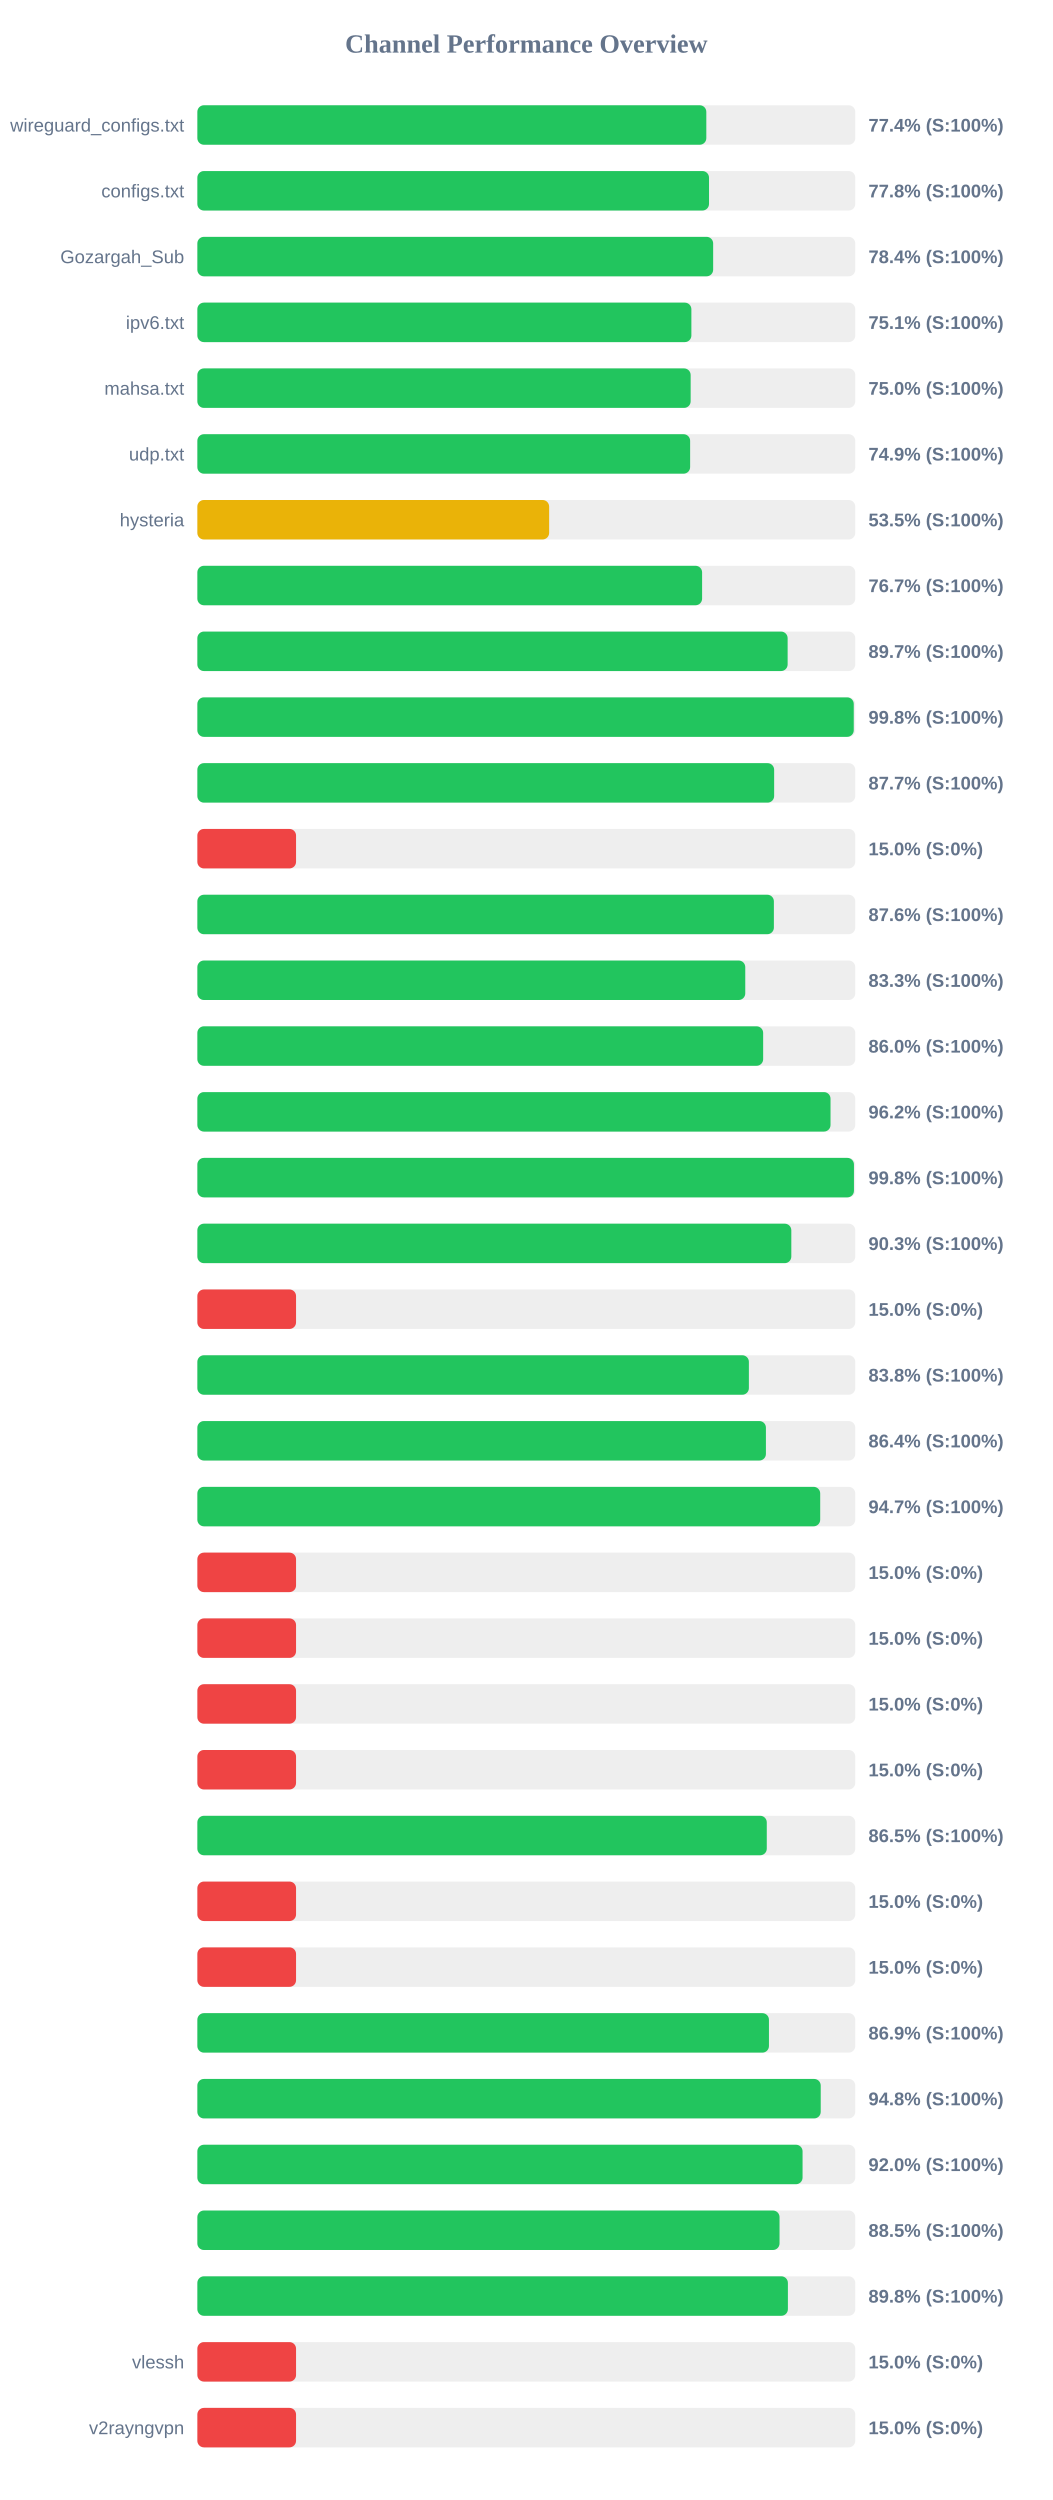
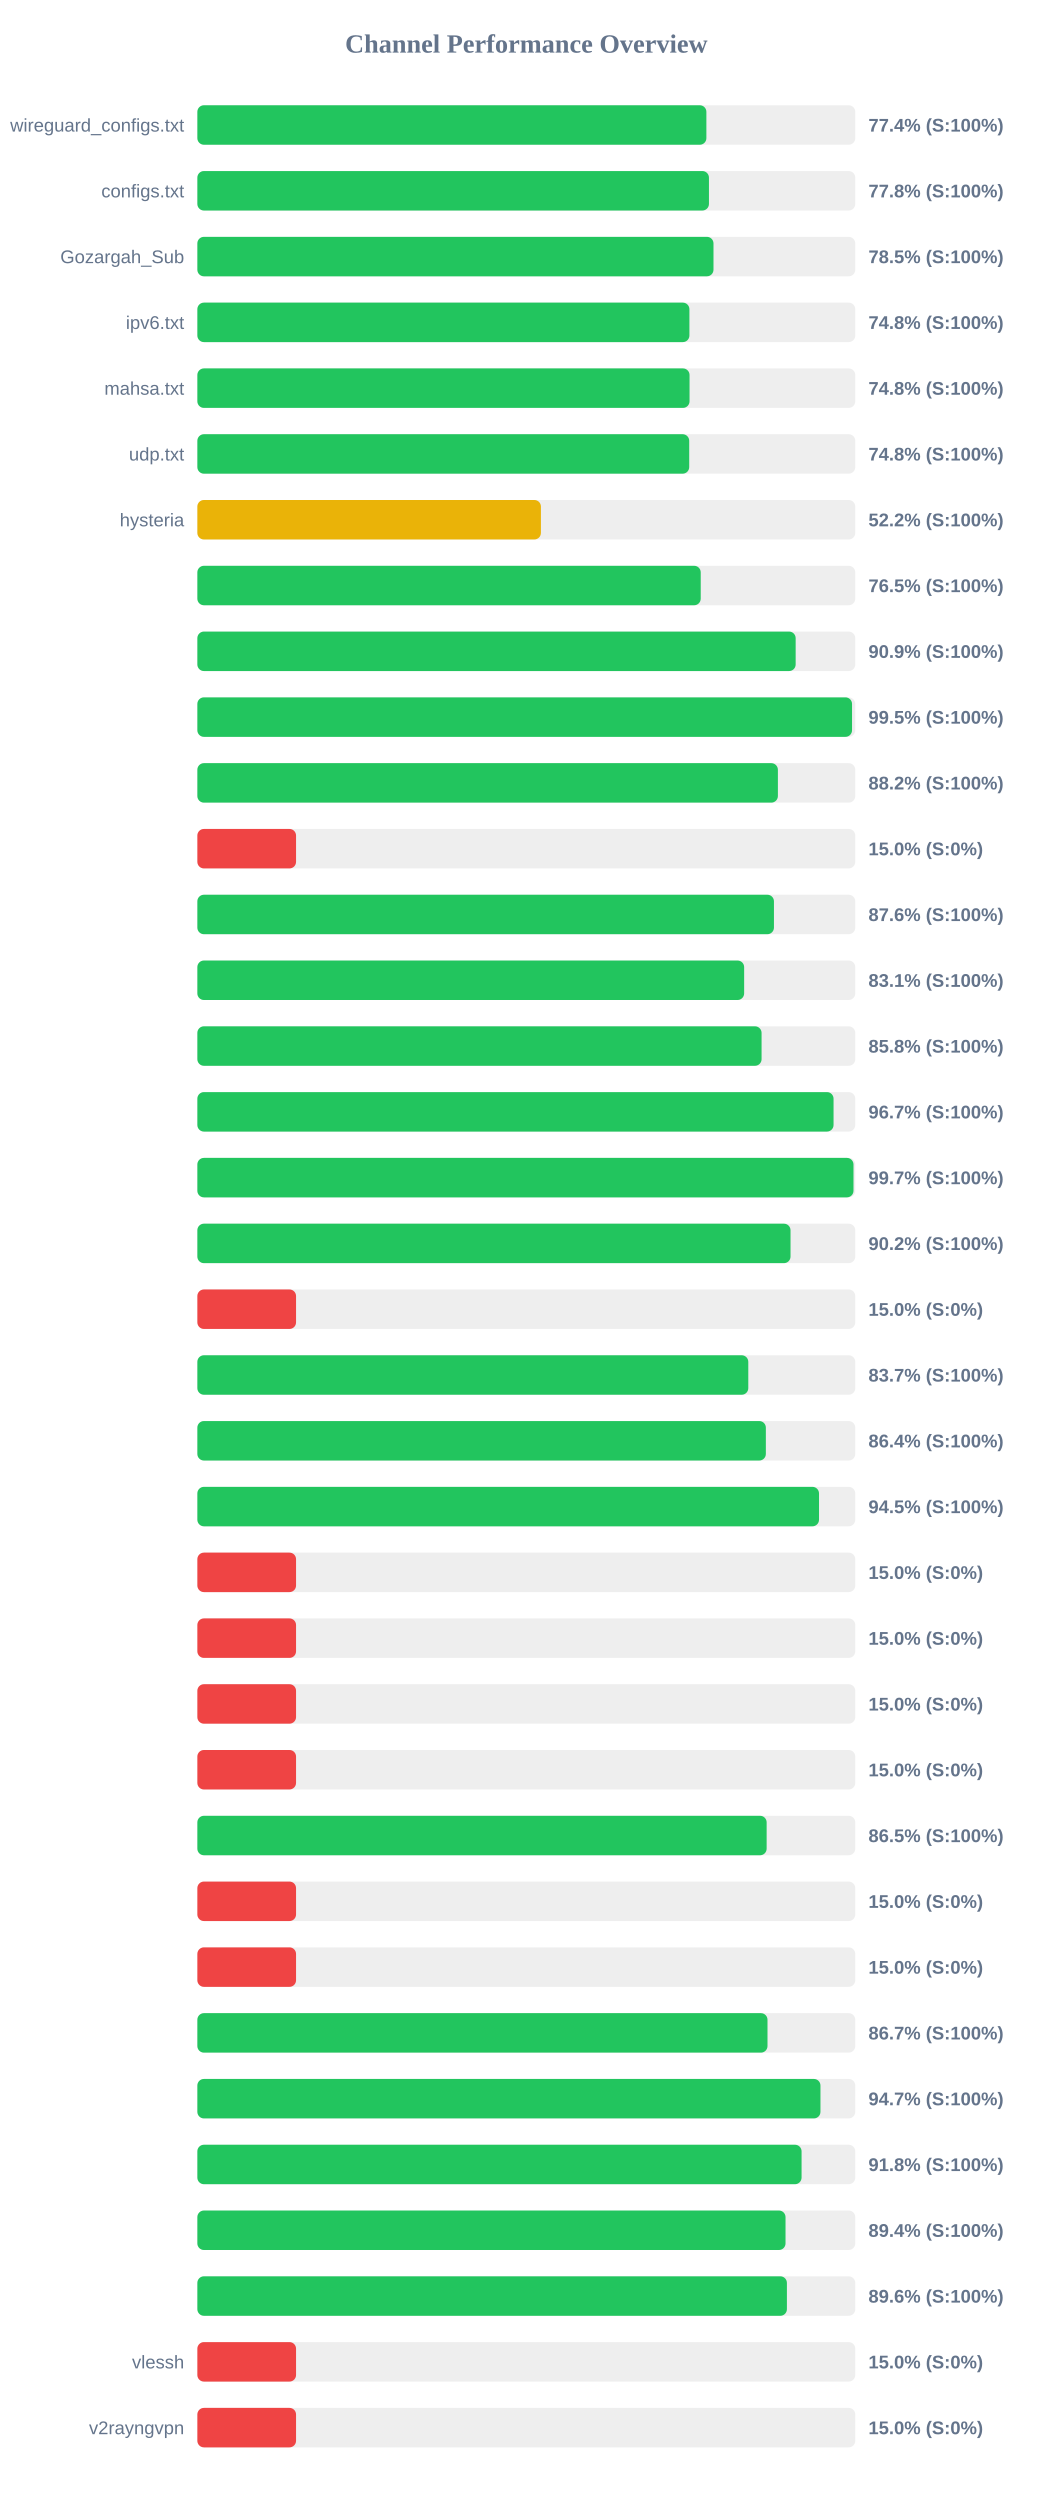
<svg xmlns="http://www.w3.org/2000/svg" width="800" height="1900" version="1.1">
  <style>
        .row { font: 14px Arial; fill: #64748b; }
        .score { font: bold 14px Arial; fill: #64748b; }
    </style>
  <text x="400" y="40" text-anchor="middle" font-size="20px" font-weight="bold" fill="#64748b">Channel Performance Overview</text>
  <rect x="150" y="80" width="500" height="30" fill="#eee" rx="5" />
-   <rect x="150" y="80" width="386.8" height="30" fill="#22c55e" rx="5" />
+   <rect x="150" y="80" width="386.85" height="30" fill="#22c55e" rx="5" />
  <text x="140" y="100" text-anchor="end" class="row">wireguard_configs.txt</text>
  <text x="660" y="100" text-anchor="start" class="score">77.4% (S:100%)</text>
  <rect x="150" y="130" width="500" height="30" fill="#eee" rx="5" />
-   <rect x="150" y="130" width="388.85" height="30" fill="#22c55e" rx="5" />
+   <rect x="150" y="130" width="388.8" height="30" fill="#22c55e" rx="5" />
  <text x="140" y="150" text-anchor="end" class="row">configs.txt</text>
  <text x="660" y="150" text-anchor="start" class="score">77.8% (S:100%)</text>
  <rect x="150" y="180" width="500" height="30" fill="#eee" rx="5" />
-   <rect x="150" y="180" width="392.0" height="30" fill="#22c55e" rx="5" />
+   <rect x="150" y="180" width="392.25" height="30" fill="#22c55e" rx="5" />
  <text x="140" y="200" text-anchor="end" class="row">Gozargah_Sub</text>
-   <text x="660" y="200" text-anchor="start" class="score">78.4% (S:100%)</text>
+   <text x="660" y="200" text-anchor="start" class="score">78.5% (S:100%)</text>
  <rect x="150" y="230" width="500" height="30" fill="#eee" rx="5" />
-   <rect x="150" y="230" width="375.45" height="30" fill="#22c55e" rx="5" />
+   <rect x="150" y="230" width="373.95" height="30" fill="#22c55e" rx="5" />
  <text x="140" y="250" text-anchor="end" class="row">ipv6.txt</text>
-   <text x="660" y="250" text-anchor="start" class="score">75.1% (S:100%)</text>
+   <text x="660" y="250" text-anchor="start" class="score">74.8% (S:100%)</text>
  <rect x="150" y="280" width="500" height="30" fill="#eee" rx="5" />
-   <rect x="150" y="280" width="374.9" height="30" fill="#22c55e" rx="5" />
+   <rect x="150" y="280" width="374.05" height="30" fill="#22c55e" rx="5" />
  <text x="140" y="300" text-anchor="end" class="row">mahsa.txt</text>
-   <text x="660" y="300" text-anchor="start" class="score">75.0% (S:100%)</text>
+   <text x="660" y="300" text-anchor="start" class="score">74.8% (S:100%)</text>
  <rect x="150" y="330" width="500" height="30" fill="#eee" rx="5" />
-   <rect x="150" y="330" width="374.5" height="30" fill="#22c55e" rx="5" />
+   <rect x="150" y="330" width="373.8" height="30" fill="#22c55e" rx="5" />
  <text x="140" y="350" text-anchor="end" class="row">udp.txt</text>
-   <text x="660" y="350" text-anchor="start" class="score">74.9% (S:100%)</text>
+   <text x="660" y="350" text-anchor="start" class="score">74.8% (S:100%)</text>
  <rect x="150" y="380" width="500" height="30" fill="#eee" rx="5" />
-   <rect x="150" y="380" width="267.35" height="30" fill="#eab308" rx="5" />
+   <rect x="150" y="380" width="261.1" height="30" fill="#eab308" rx="5" />
  <text x="140" y="400" text-anchor="end" class="row">hysteria</text>
-   <text x="660" y="400" text-anchor="start" class="score">53.5% (S:100%)</text>
+   <text x="660" y="400" text-anchor="start" class="score">52.2% (S:100%)</text>
  <rect x="150" y="430" width="500" height="30" fill="#eee" rx="5" />
-   <rect x="150" y="430" width="383.6" height="30" fill="#22c55e" rx="5" />
+   <rect x="150" y="430" width="382.55" height="30" fill="#22c55e" rx="5" />
  <text x="140" y="450" text-anchor="end" class="row" />
-   <text x="660" y="450" text-anchor="start" class="score">76.7% (S:100%)</text>
+   <text x="660" y="450" text-anchor="start" class="score">76.5% (S:100%)</text>
  <rect x="150" y="480" width="500" height="30" fill="#eee" rx="5" />
-   <rect x="150" y="480" width="448.6" height="30" fill="#22c55e" rx="5" />
+   <rect x="150" y="480" width="454.7" height="30" fill="#22c55e" rx="5" />
  <text x="140" y="500" text-anchor="end" class="row" />
-   <text x="660" y="500" text-anchor="start" class="score">89.7% (S:100%)</text>
+   <text x="660" y="500" text-anchor="start" class="score">90.9% (S:100%)</text>
  <rect x="150" y="530" width="500" height="30" fill="#eee" rx="5" />
-   <rect x="150" y="530" width="498.85" height="30" fill="#22c55e" rx="5" />
+   <rect x="150" y="530" width="497.55" height="30" fill="#22c55e" rx="5" />
  <text x="140" y="550" text-anchor="end" class="row" />
-   <text x="660" y="550" text-anchor="start" class="score">99.8% (S:100%)</text>
+   <text x="660" y="550" text-anchor="start" class="score">99.5% (S:100%)</text>
  <rect x="150" y="580" width="500" height="30" fill="#eee" rx="5" />
-   <rect x="150" y="580" width="438.35" height="30" fill="#22c55e" rx="5" />
+   <rect x="150" y="580" width="441.2" height="30" fill="#22c55e" rx="5" />
  <text x="140" y="600" text-anchor="end" class="row" />
-   <text x="660" y="600" text-anchor="start" class="score">87.7% (S:100%)</text>
+   <text x="660" y="600" text-anchor="start" class="score">88.2% (S:100%)</text>
  <rect x="150" y="630" width="500" height="30" fill="#eee" rx="5" />
  <rect x="150" y="630" width="75.0" height="30" fill="#ef4444" rx="5" />
  <text x="140" y="650" text-anchor="end" class="row" />
  <text x="660" y="650" text-anchor="start" class="score">15.0% (S:0%)</text>
  <rect x="150" y="680" width="500" height="30" fill="#eee" rx="5" />
-   <rect x="150" y="680" width="438.15" height="30" fill="#22c55e" rx="5" />
+   <rect x="150" y="680" width="438.2" height="30" fill="#22c55e" rx="5" />
  <text x="140" y="700" text-anchor="end" class="row" />
  <text x="660" y="700" text-anchor="start" class="score">87.6% (S:100%)</text>
  <rect x="150" y="730" width="500" height="30" fill="#eee" rx="5" />
-   <rect x="150" y="730" width="416.4" height="30" fill="#22c55e" rx="5" />
+   <rect x="150" y="730" width="415.55" height="30" fill="#22c55e" rx="5" />
  <text x="140" y="750" text-anchor="end" class="row" />
-   <text x="660" y="750" text-anchor="start" class="score">83.3% (S:100%)</text>
+   <text x="660" y="750" text-anchor="start" class="score">83.1% (S:100%)</text>
  <rect x="150" y="780" width="500" height="30" fill="#eee" rx="5" />
-   <rect x="150" y="780" width="430.0" height="30" fill="#22c55e" rx="5" />
+   <rect x="150" y="780" width="428.8" height="30" fill="#22c55e" rx="5" />
  <text x="140" y="800" text-anchor="end" class="row" />
-   <text x="660" y="800" text-anchor="start" class="score">86.0% (S:100%)</text>
+   <text x="660" y="800" text-anchor="start" class="score">85.8% (S:100%)</text>
  <rect x="150" y="830" width="500" height="30" fill="#eee" rx="5" />
-   <rect x="150" y="830" width="481.2" height="30" fill="#22c55e" rx="5" />
+   <rect x="150" y="830" width="483.5" height="30" fill="#22c55e" rx="5" />
  <text x="140" y="850" text-anchor="end" class="row" />
-   <text x="660" y="850" text-anchor="start" class="score">96.2% (S:100%)</text>
+   <text x="660" y="850" text-anchor="start" class="score">96.7% (S:100%)</text>
  <rect x="150" y="880" width="500" height="30" fill="#eee" rx="5" />
-   <rect x="150" y="880" width="499.0" height="30" fill="#22c55e" rx="5" />
+   <rect x="150" y="880" width="498.65" height="30" fill="#22c55e" rx="5" />
  <text x="140" y="900" text-anchor="end" class="row" />
-   <text x="660" y="900" text-anchor="start" class="score">99.8% (S:100%)</text>
+   <text x="660" y="900" text-anchor="start" class="score">99.7% (S:100%)</text>
  <rect x="150" y="930" width="500" height="30" fill="#eee" rx="5" />
-   <rect x="150" y="930" width="451.4" height="30" fill="#22c55e" rx="5" />
+   <rect x="150" y="930" width="450.8" height="30" fill="#22c55e" rx="5" />
  <text x="140" y="950" text-anchor="end" class="row" />
-   <text x="660" y="950" text-anchor="start" class="score">90.3% (S:100%)</text>
+   <text x="660" y="950" text-anchor="start" class="score">90.2% (S:100%)</text>
  <rect x="150" y="980" width="500" height="30" fill="#eee" rx="5" />
  <rect x="150" y="980" width="75.0" height="30" fill="#ef4444" rx="5" />
  <text x="140" y="1000" text-anchor="end" class="row" />
  <text x="660" y="1000" text-anchor="start" class="score">15.0% (S:0%)</text>
  <rect x="150" y="1030" width="500" height="30" fill="#eee" rx="5" />
-   <rect x="150" y="1030" width="419.15" height="30" fill="#22c55e" rx="5" />
+   <rect x="150" y="1030" width="418.7" height="30" fill="#22c55e" rx="5" />
  <text x="140" y="1050" text-anchor="end" class="row" />
-   <text x="660" y="1050" text-anchor="start" class="score">83.8% (S:100%)</text>
+   <text x="660" y="1050" text-anchor="start" class="score">83.7% (S:100%)</text>
  <rect x="150" y="1080" width="500" height="30" fill="#eee" rx="5" />
-   <rect x="150" y="1080" width="432.1" height="30" fill="#22c55e" rx="5" />
+   <rect x="150" y="1080" width="432.05" height="30" fill="#22c55e" rx="5" />
  <text x="140" y="1100" text-anchor="end" class="row" />
  <text x="660" y="1100" text-anchor="start" class="score">86.4% (S:100%)</text>
  <rect x="150" y="1130" width="500" height="30" fill="#eee" rx="5" />
-   <rect x="150" y="1130" width="473.35" height="30" fill="#22c55e" rx="5" />
+   <rect x="150" y="1130" width="472.45" height="30" fill="#22c55e" rx="5" />
  <text x="140" y="1150" text-anchor="end" class="row" />
-   <text x="660" y="1150" text-anchor="start" class="score">94.7% (S:100%)</text>
+   <text x="660" y="1150" text-anchor="start" class="score">94.5% (S:100%)</text>
  <rect x="150" y="1180" width="500" height="30" fill="#eee" rx="5" />
  <rect x="150" y="1180" width="75.0" height="30" fill="#ef4444" rx="5" />
  <text x="140" y="1200" text-anchor="end" class="row" />
  <text x="660" y="1200" text-anchor="start" class="score">15.0% (S:0%)</text>
  <rect x="150" y="1230" width="500" height="30" fill="#eee" rx="5" />
  <rect x="150" y="1230" width="75.0" height="30" fill="#ef4444" rx="5" />
  <text x="140" y="1250" text-anchor="end" class="row" />
  <text x="660" y="1250" text-anchor="start" class="score">15.0% (S:0%)</text>
  <rect x="150" y="1280" width="500" height="30" fill="#eee" rx="5" />
  <rect x="150" y="1280" width="75.0" height="30" fill="#ef4444" rx="5" />
  <text x="140" y="1300" text-anchor="end" class="row" />
  <text x="660" y="1300" text-anchor="start" class="score">15.0% (S:0%)</text>
  <rect x="150" y="1330" width="500" height="30" fill="#eee" rx="5" />
  <rect x="150" y="1330" width="75.0" height="30" fill="#ef4444" rx="5" />
  <text x="140" y="1350" text-anchor="end" class="row" />
  <text x="660" y="1350" text-anchor="start" class="score">15.0% (S:0%)</text>
  <rect x="150" y="1380" width="500" height="30" fill="#eee" rx="5" />
-   <rect x="150" y="1380" width="432.75" height="30" fill="#22c55e" rx="5" />
+   <rect x="150" y="1380" width="432.65" height="30" fill="#22c55e" rx="5" />
  <text x="140" y="1400" text-anchor="end" class="row" />
  <text x="660" y="1400" text-anchor="start" class="score">86.5% (S:100%)</text>
  <rect x="150" y="1430" width="500" height="30" fill="#eee" rx="5" />
  <rect x="150" y="1430" width="75.0" height="30" fill="#ef4444" rx="5" />
  <text x="140" y="1450" text-anchor="end" class="row" />
  <text x="660" y="1450" text-anchor="start" class="score">15.0% (S:0%)</text>
  <rect x="150" y="1480" width="500" height="30" fill="#eee" rx="5" />
  <rect x="150" y="1480" width="75.0" height="30" fill="#ef4444" rx="5" />
  <text x="140" y="1500" text-anchor="end" class="row" />
  <text x="660" y="1500" text-anchor="start" class="score">15.0% (S:0%)</text>
  <rect x="150" y="1530" width="500" height="30" fill="#eee" rx="5" />
-   <rect x="150" y="1530" width="434.4" height="30" fill="#22c55e" rx="5" />
+   <rect x="150" y="1530" width="433.3" height="30" fill="#22c55e" rx="5" />
  <text x="140" y="1550" text-anchor="end" class="row" />
-   <text x="660" y="1550" text-anchor="start" class="score">86.9% (S:100%)</text>
+   <text x="660" y="1550" text-anchor="start" class="score">86.7% (S:100%)</text>
  <rect x="150" y="1580" width="500" height="30" fill="#eee" rx="5" />
-   <rect x="150" y="1580" width="473.75" height="30" fill="#22c55e" rx="5" />
+   <rect x="150" y="1580" width="473.55" height="30" fill="#22c55e" rx="5" />
  <text x="140" y="1600" text-anchor="end" class="row" />
-   <text x="660" y="1600" text-anchor="start" class="score">94.8% (S:100%)</text>
+   <text x="660" y="1600" text-anchor="start" class="score">94.7% (S:100%)</text>
  <rect x="150" y="1630" width="500" height="30" fill="#eee" rx="5" />
-   <rect x="150" y="1630" width="459.95" height="30" fill="#22c55e" rx="5" />
+   <rect x="150" y="1630" width="459.2" height="30" fill="#22c55e" rx="5" />
  <text x="140" y="1650" text-anchor="end" class="row" />
-   <text x="660" y="1650" text-anchor="start" class="score">92.0% (S:100%)</text>
+   <text x="660" y="1650" text-anchor="start" class="score">91.8% (S:100%)</text>
  <rect x="150" y="1680" width="500" height="30" fill="#eee" rx="5" />
-   <rect x="150" y="1680" width="442.45" height="30" fill="#22c55e" rx="5" />
+   <rect x="150" y="1680" width="447.0" height="30" fill="#22c55e" rx="5" />
  <text x="140" y="1700" text-anchor="end" class="row" />
-   <text x="660" y="1700" text-anchor="start" class="score">88.5% (S:100%)</text>
+   <text x="660" y="1700" text-anchor="start" class="score">89.4% (S:100%)</text>
  <rect x="150" y="1730" width="500" height="30" fill="#eee" rx="5" />
-   <rect x="150" y="1730" width="448.8" height="30" fill="#22c55e" rx="5" />
+   <rect x="150" y="1730" width="448.05" height="30" fill="#22c55e" rx="5" />
  <text x="140" y="1750" text-anchor="end" class="row" />
-   <text x="660" y="1750" text-anchor="start" class="score">89.8% (S:100%)</text>
+   <text x="660" y="1750" text-anchor="start" class="score">89.6% (S:100%)</text>
  <rect x="150" y="1780" width="500" height="30" fill="#eee" rx="5" />
  <rect x="150" y="1780" width="75.0" height="30" fill="#ef4444" rx="5" />
  <text x="140" y="1800" text-anchor="end" class="row">vlessh</text>
  <text x="660" y="1800" text-anchor="start" class="score">15.0% (S:0%)</text>
  <rect x="150" y="1830" width="500" height="30" fill="#eee" rx="5" />
  <rect x="150" y="1830" width="75.0" height="30" fill="#ef4444" rx="5" />
  <text x="140" y="1850" text-anchor="end" class="row">v2rayngvpn</text>
  <text x="660" y="1850" text-anchor="start" class="score">15.0% (S:0%)</text>
</svg>
